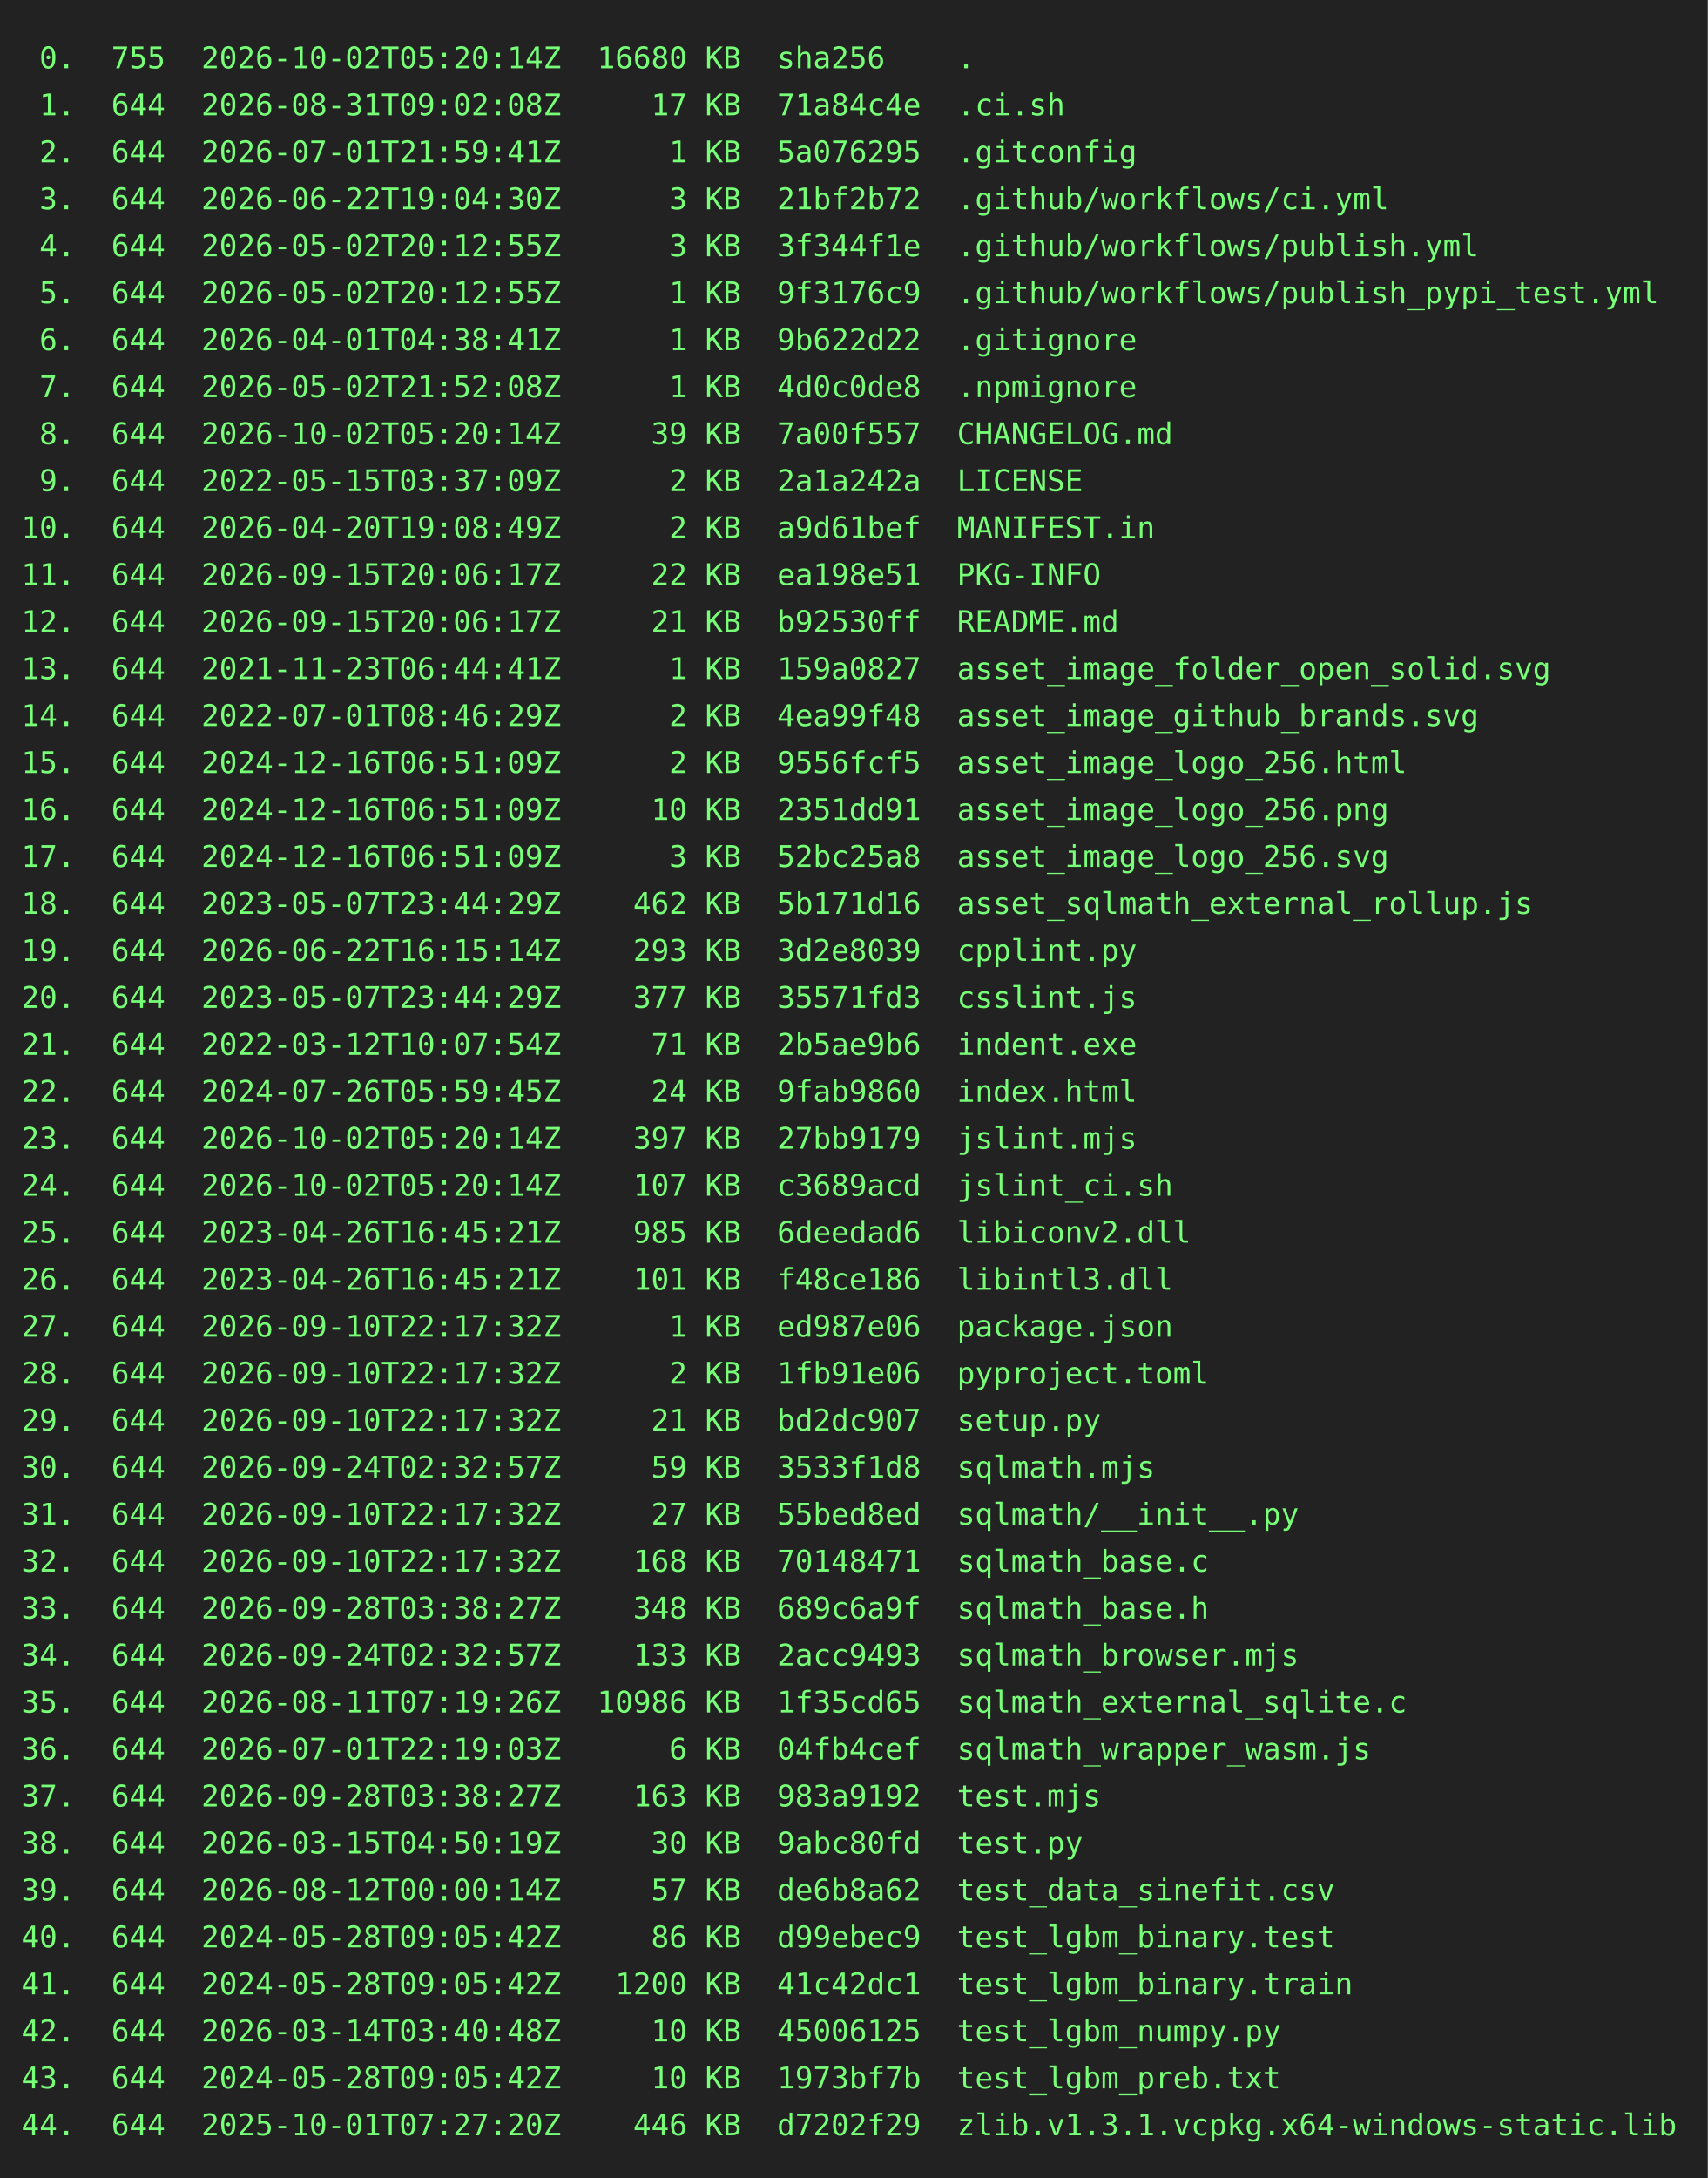
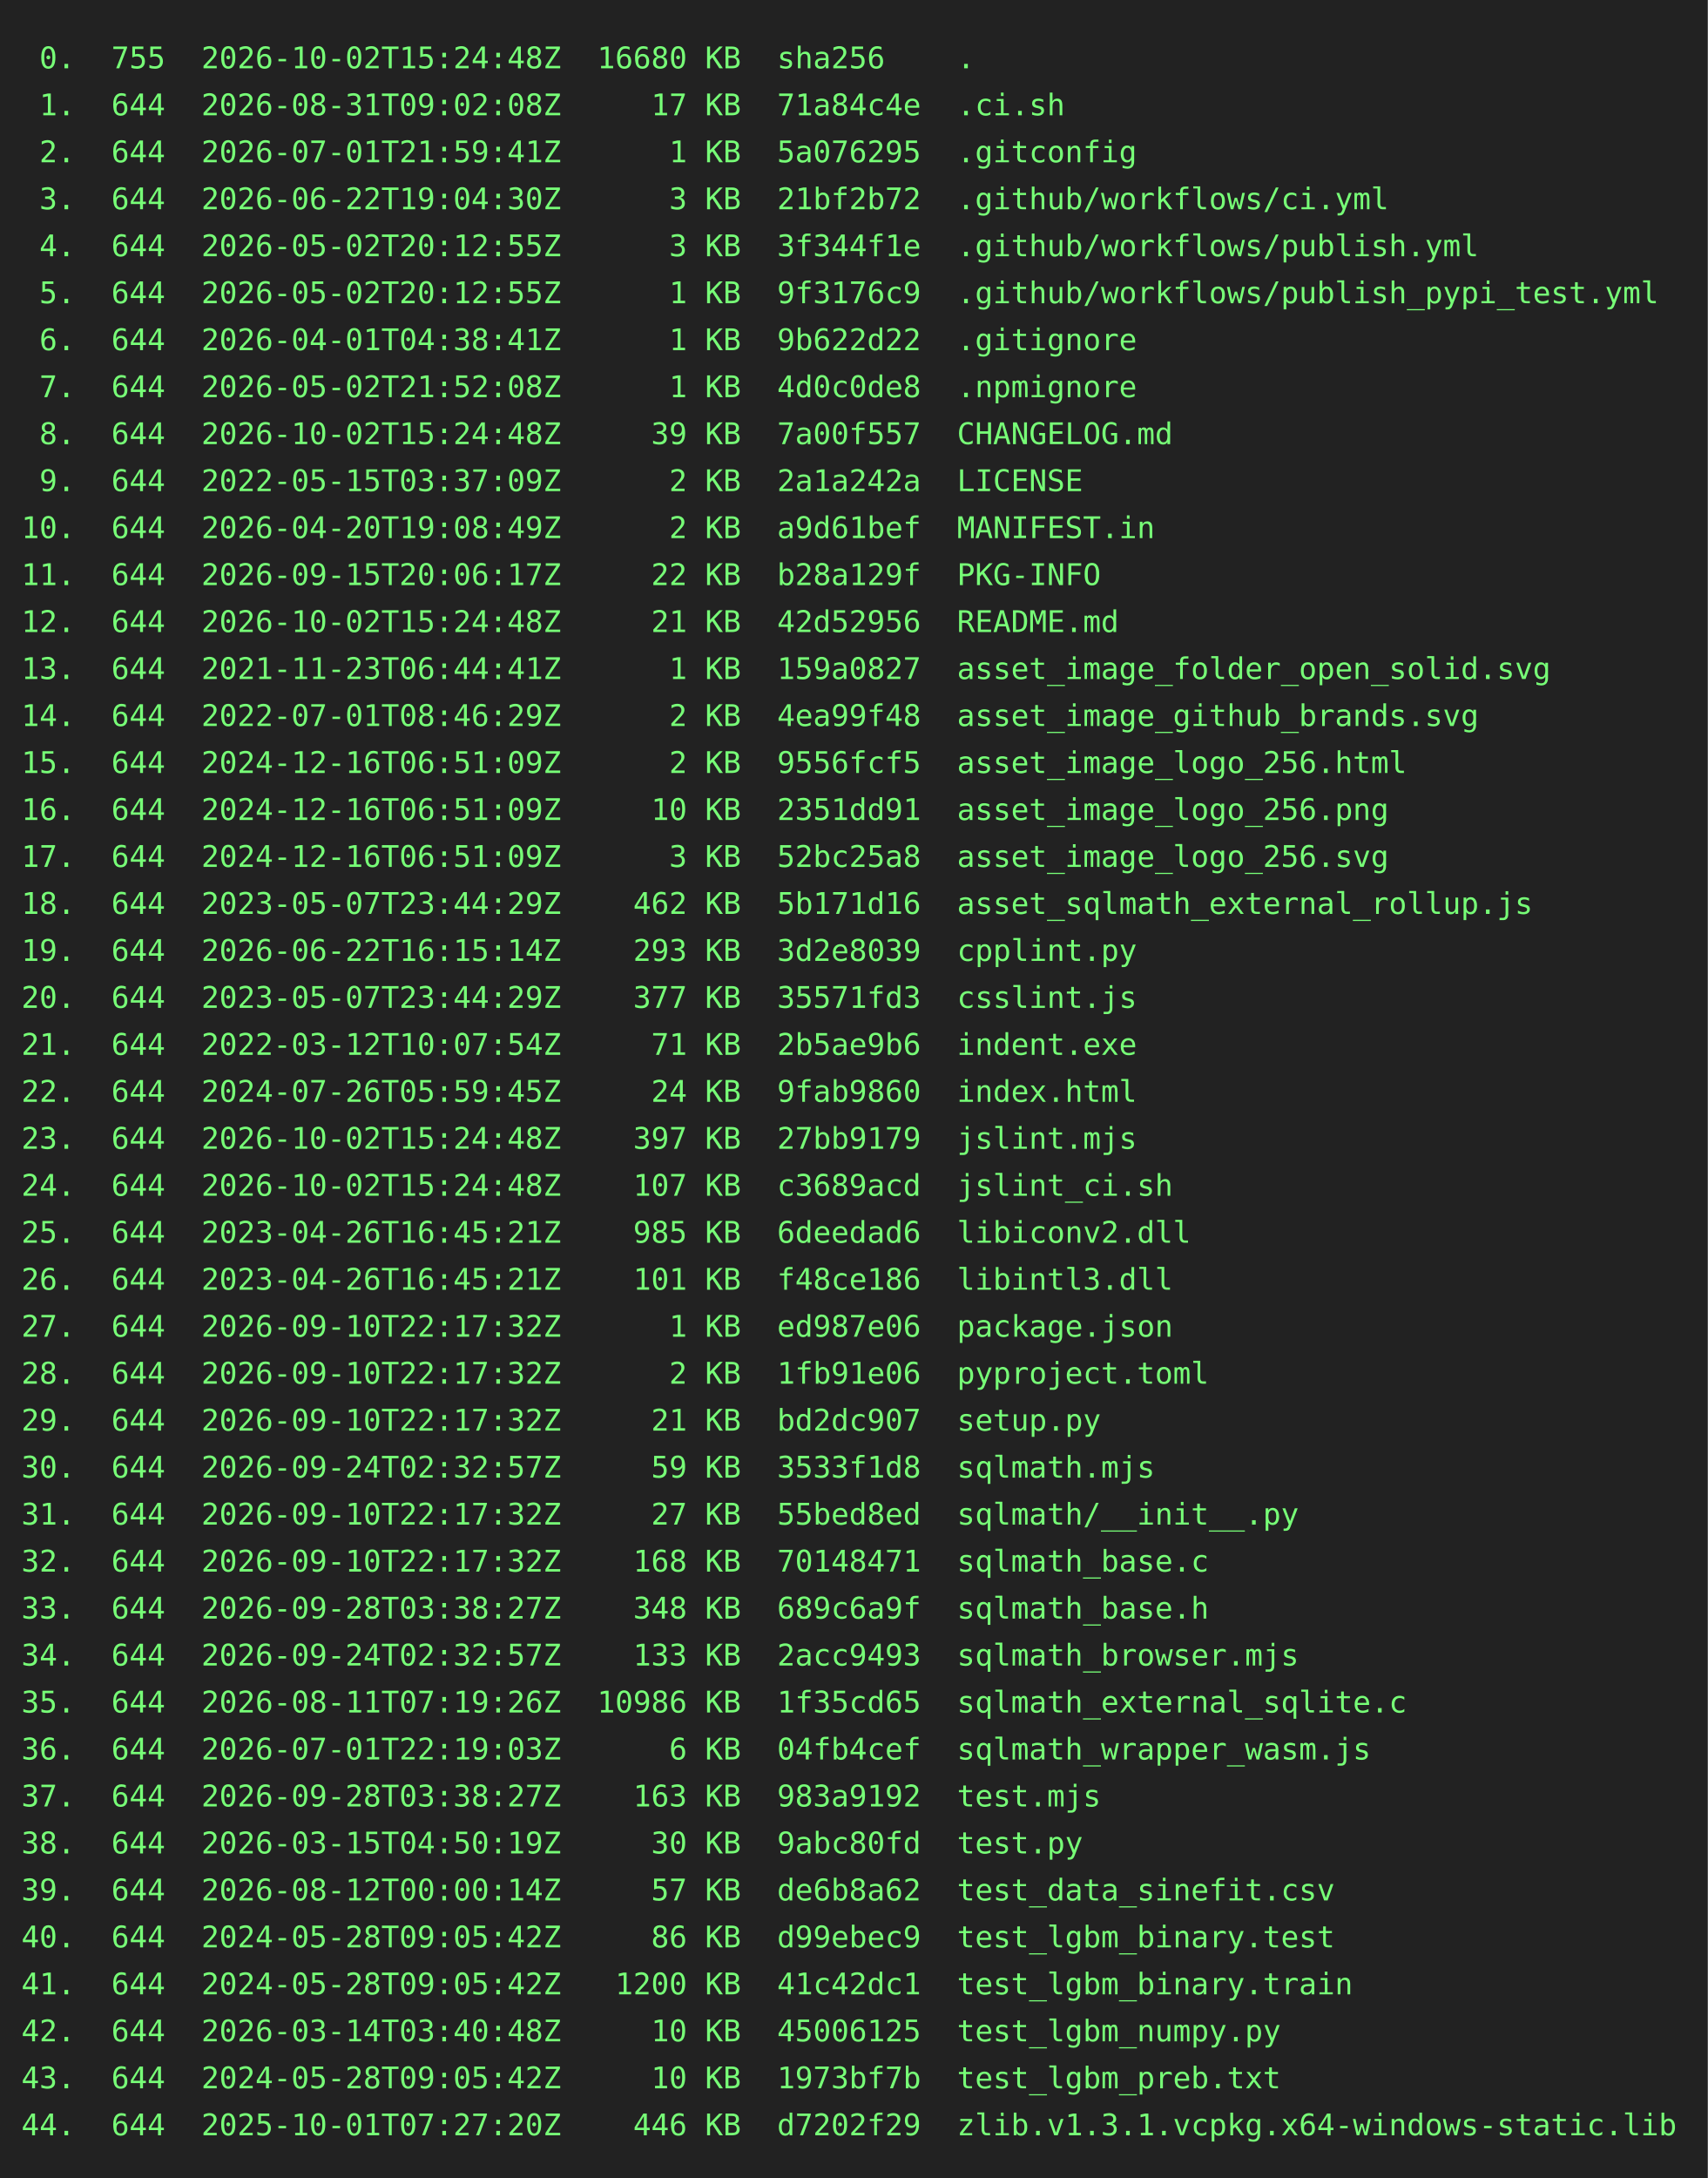
<svg xmlns="http://www.w3.org/2000/svg" height="1020" width="800">
  <rect height="1020" fill="#222" width="800" />
  <text fill="#7f7" font-family="consolas, menlo, monospace" font-size="14" xml:space="preserve">
-     <tspan lengthAdjust="spacingAndGlyphs" textLength="768" x="10" y="32"> 0.  755  2026-10-02T05:20:14Z  16680 KB  sha256    .                                            </tspan>
+     <tspan lengthAdjust="spacingAndGlyphs" textLength="768" x="10" y="32"> 0.  755  2026-10-02T15:24:48Z  16680 KB  sha256    .                                            </tspan>
    <tspan lengthAdjust="spacingAndGlyphs" textLength="768" x="10" y="54"> 1.  644  2026-08-31T09:02:08Z     17 KB  71a84c4e  .ci.sh                                       </tspan>
    <tspan lengthAdjust="spacingAndGlyphs" textLength="768" x="10" y="76"> 2.  644  2026-07-01T21:59:41Z      1 KB  5a076295  .gitconfig                                   </tspan>
    <tspan lengthAdjust="spacingAndGlyphs" textLength="768" x="10" y="98"> 3.  644  2026-06-22T19:04:30Z      3 KB  21bf2b72  .github/workflows/ci.yml                     </tspan>
    <tspan lengthAdjust="spacingAndGlyphs" textLength="768" x="10" y="120"> 4.  644  2026-05-02T20:12:55Z      3 KB  3f344f1e  .github/workflows/publish.yml                </tspan>
    <tspan lengthAdjust="spacingAndGlyphs" textLength="768" x="10" y="142"> 5.  644  2026-05-02T20:12:55Z      1 KB  9f3176c9  .github/workflows/publish_pypi_test.yml      </tspan>
    <tspan lengthAdjust="spacingAndGlyphs" textLength="768" x="10" y="164"> 6.  644  2026-04-01T04:38:41Z      1 KB  9b622d22  .gitignore                                   </tspan>
    <tspan lengthAdjust="spacingAndGlyphs" textLength="768" x="10" y="186"> 7.  644  2026-05-02T21:52:08Z      1 KB  4d0c0de8  .npmignore                                   </tspan>
-     <tspan lengthAdjust="spacingAndGlyphs" textLength="768" x="10" y="208"> 8.  644  2026-10-02T05:20:14Z     39 KB  7a00f557  CHANGELOG.md                                 </tspan>
+     <tspan lengthAdjust="spacingAndGlyphs" textLength="768" x="10" y="208"> 8.  644  2026-10-02T15:24:48Z     39 KB  7a00f557  CHANGELOG.md                                 </tspan>
    <tspan lengthAdjust="spacingAndGlyphs" textLength="768" x="10" y="230"> 9.  644  2022-05-15T03:37:09Z      2 KB  2a1a242a  LICENSE                                      </tspan>
    <tspan lengthAdjust="spacingAndGlyphs" textLength="768" x="10" y="252">10.  644  2026-04-20T19:08:49Z      2 KB  a9d61bef  MANIFEST.in                                  </tspan>
-     <tspan lengthAdjust="spacingAndGlyphs" textLength="768" x="10" y="274">11.  644  2026-09-15T20:06:17Z     22 KB  ea198e51  PKG-INFO                                     </tspan>
-     <tspan lengthAdjust="spacingAndGlyphs" textLength="768" x="10" y="296">12.  644  2026-09-15T20:06:17Z     21 KB  b92530ff  README.md                                    </tspan>
+     <tspan lengthAdjust="spacingAndGlyphs" textLength="768" x="10" y="274">11.  644  2026-09-15T20:06:17Z     22 KB  b28a129f  PKG-INFO                                     </tspan>
+     <tspan lengthAdjust="spacingAndGlyphs" textLength="768" x="10" y="296">12.  644  2026-10-02T15:24:48Z     21 KB  42d52956  README.md                                    </tspan>
    <tspan lengthAdjust="spacingAndGlyphs" textLength="768" x="10" y="318">13.  644  2021-11-23T06:44:41Z      1 KB  159a0827  asset_image_folder_open_solid.svg            </tspan>
    <tspan lengthAdjust="spacingAndGlyphs" textLength="768" x="10" y="340">14.  644  2022-07-01T08:46:29Z      2 KB  4ea99f48  asset_image_github_brands.svg                </tspan>
    <tspan lengthAdjust="spacingAndGlyphs" textLength="768" x="10" y="362">15.  644  2024-12-16T06:51:09Z      2 KB  9556fcf5  asset_image_logo_256.html                    </tspan>
    <tspan lengthAdjust="spacingAndGlyphs" textLength="768" x="10" y="384">16.  644  2024-12-16T06:51:09Z     10 KB  2351dd91  asset_image_logo_256.png                     </tspan>
    <tspan lengthAdjust="spacingAndGlyphs" textLength="768" x="10" y="406">17.  644  2024-12-16T06:51:09Z      3 KB  52bc25a8  asset_image_logo_256.svg                     </tspan>
    <tspan lengthAdjust="spacingAndGlyphs" textLength="768" x="10" y="428">18.  644  2023-05-07T23:44:29Z    462 KB  5b171d16  asset_sqlmath_external_rollup.js             </tspan>
    <tspan lengthAdjust="spacingAndGlyphs" textLength="768" x="10" y="450">19.  644  2026-06-22T16:15:14Z    293 KB  3d2e8039  cpplint.py                                   </tspan>
    <tspan lengthAdjust="spacingAndGlyphs" textLength="768" x="10" y="472">20.  644  2023-05-07T23:44:29Z    377 KB  35571fd3  csslint.js                                   </tspan>
    <tspan lengthAdjust="spacingAndGlyphs" textLength="768" x="10" y="494">21.  644  2022-03-12T10:07:54Z     71 KB  2b5ae9b6  indent.exe                                   </tspan>
    <tspan lengthAdjust="spacingAndGlyphs" textLength="768" x="10" y="516">22.  644  2024-07-26T05:59:45Z     24 KB  9fab9860  index.html                                   </tspan>
-     <tspan lengthAdjust="spacingAndGlyphs" textLength="768" x="10" y="538">23.  644  2026-10-02T05:20:14Z    397 KB  27bb9179  jslint.mjs                                   </tspan>
-     <tspan lengthAdjust="spacingAndGlyphs" textLength="768" x="10" y="560">24.  644  2026-10-02T05:20:14Z    107 KB  c3689acd  jslint_ci.sh                                 </tspan>
+     <tspan lengthAdjust="spacingAndGlyphs" textLength="768" x="10" y="538">23.  644  2026-10-02T15:24:48Z    397 KB  27bb9179  jslint.mjs                                   </tspan>
+     <tspan lengthAdjust="spacingAndGlyphs" textLength="768" x="10" y="560">24.  644  2026-10-02T15:24:48Z    107 KB  c3689acd  jslint_ci.sh                                 </tspan>
    <tspan lengthAdjust="spacingAndGlyphs" textLength="768" x="10" y="582">25.  644  2023-04-26T16:45:21Z    985 KB  6deedad6  libiconv2.dll                                </tspan>
    <tspan lengthAdjust="spacingAndGlyphs" textLength="768" x="10" y="604">26.  644  2023-04-26T16:45:21Z    101 KB  f48ce186  libintl3.dll                                 </tspan>
    <tspan lengthAdjust="spacingAndGlyphs" textLength="768" x="10" y="626">27.  644  2026-09-10T22:17:32Z      1 KB  ed987e06  package.json                                 </tspan>
    <tspan lengthAdjust="spacingAndGlyphs" textLength="768" x="10" y="648">28.  644  2026-09-10T22:17:32Z      2 KB  1fb91e06  pyproject.toml                               </tspan>
    <tspan lengthAdjust="spacingAndGlyphs" textLength="768" x="10" y="670">29.  644  2026-09-10T22:17:32Z     21 KB  bd2dc907  setup.py                                     </tspan>
    <tspan lengthAdjust="spacingAndGlyphs" textLength="768" x="10" y="692">30.  644  2026-09-24T02:32:57Z     59 KB  3533f1d8  sqlmath.mjs                                  </tspan>
    <tspan lengthAdjust="spacingAndGlyphs" textLength="768" x="10" y="714">31.  644  2026-09-10T22:17:32Z     27 KB  55bed8ed  sqlmath/__init__.py                          </tspan>
    <tspan lengthAdjust="spacingAndGlyphs" textLength="768" x="10" y="736">32.  644  2026-09-10T22:17:32Z    168 KB  70148471  sqlmath_base.c                               </tspan>
    <tspan lengthAdjust="spacingAndGlyphs" textLength="768" x="10" y="758">33.  644  2026-09-28T03:38:27Z    348 KB  689c6a9f  sqlmath_base.h                               </tspan>
    <tspan lengthAdjust="spacingAndGlyphs" textLength="768" x="10" y="780">34.  644  2026-09-24T02:32:57Z    133 KB  2acc9493  sqlmath_browser.mjs                          </tspan>
    <tspan lengthAdjust="spacingAndGlyphs" textLength="768" x="10" y="802">35.  644  2026-08-11T07:19:26Z  10986 KB  1f35cd65  sqlmath_external_sqlite.c                    </tspan>
    <tspan lengthAdjust="spacingAndGlyphs" textLength="768" x="10" y="824">36.  644  2026-07-01T22:19:03Z      6 KB  04fb4cef  sqlmath_wrapper_wasm.js                      </tspan>
    <tspan lengthAdjust="spacingAndGlyphs" textLength="768" x="10" y="846">37.  644  2026-09-28T03:38:27Z    163 KB  983a9192  test.mjs                                     </tspan>
    <tspan lengthAdjust="spacingAndGlyphs" textLength="768" x="10" y="868">38.  644  2026-03-15T04:50:19Z     30 KB  9abc80fd  test.py                                      </tspan>
    <tspan lengthAdjust="spacingAndGlyphs" textLength="768" x="10" y="890">39.  644  2026-08-12T00:00:14Z     57 KB  de6b8a62  test_data_sinefit.csv                        </tspan>
    <tspan lengthAdjust="spacingAndGlyphs" textLength="768" x="10" y="912">40.  644  2024-05-28T09:05:42Z     86 KB  d99ebec9  test_lgbm_binary.test                        </tspan>
    <tspan lengthAdjust="spacingAndGlyphs" textLength="768" x="10" y="934">41.  644  2024-05-28T09:05:42Z   1200 KB  41c42dc1  test_lgbm_binary.train                       </tspan>
    <tspan lengthAdjust="spacingAndGlyphs" textLength="768" x="10" y="956">42.  644  2026-03-14T03:40:48Z     10 KB  45006125  test_lgbm_numpy.py                           </tspan>
    <tspan lengthAdjust="spacingAndGlyphs" textLength="768" x="10" y="978">43.  644  2024-05-28T09:05:42Z     10 KB  1973bf7b  test_lgbm_preb.txt                           </tspan>
    <tspan lengthAdjust="spacingAndGlyphs" textLength="768" x="10" y="1000">44.  644  2025-10-01T07:27:20Z    446 KB  d7202f29  zlib.v1.3.1.vcpkg.x64-windows-static.lib     </tspan>
  </text>
</svg>
